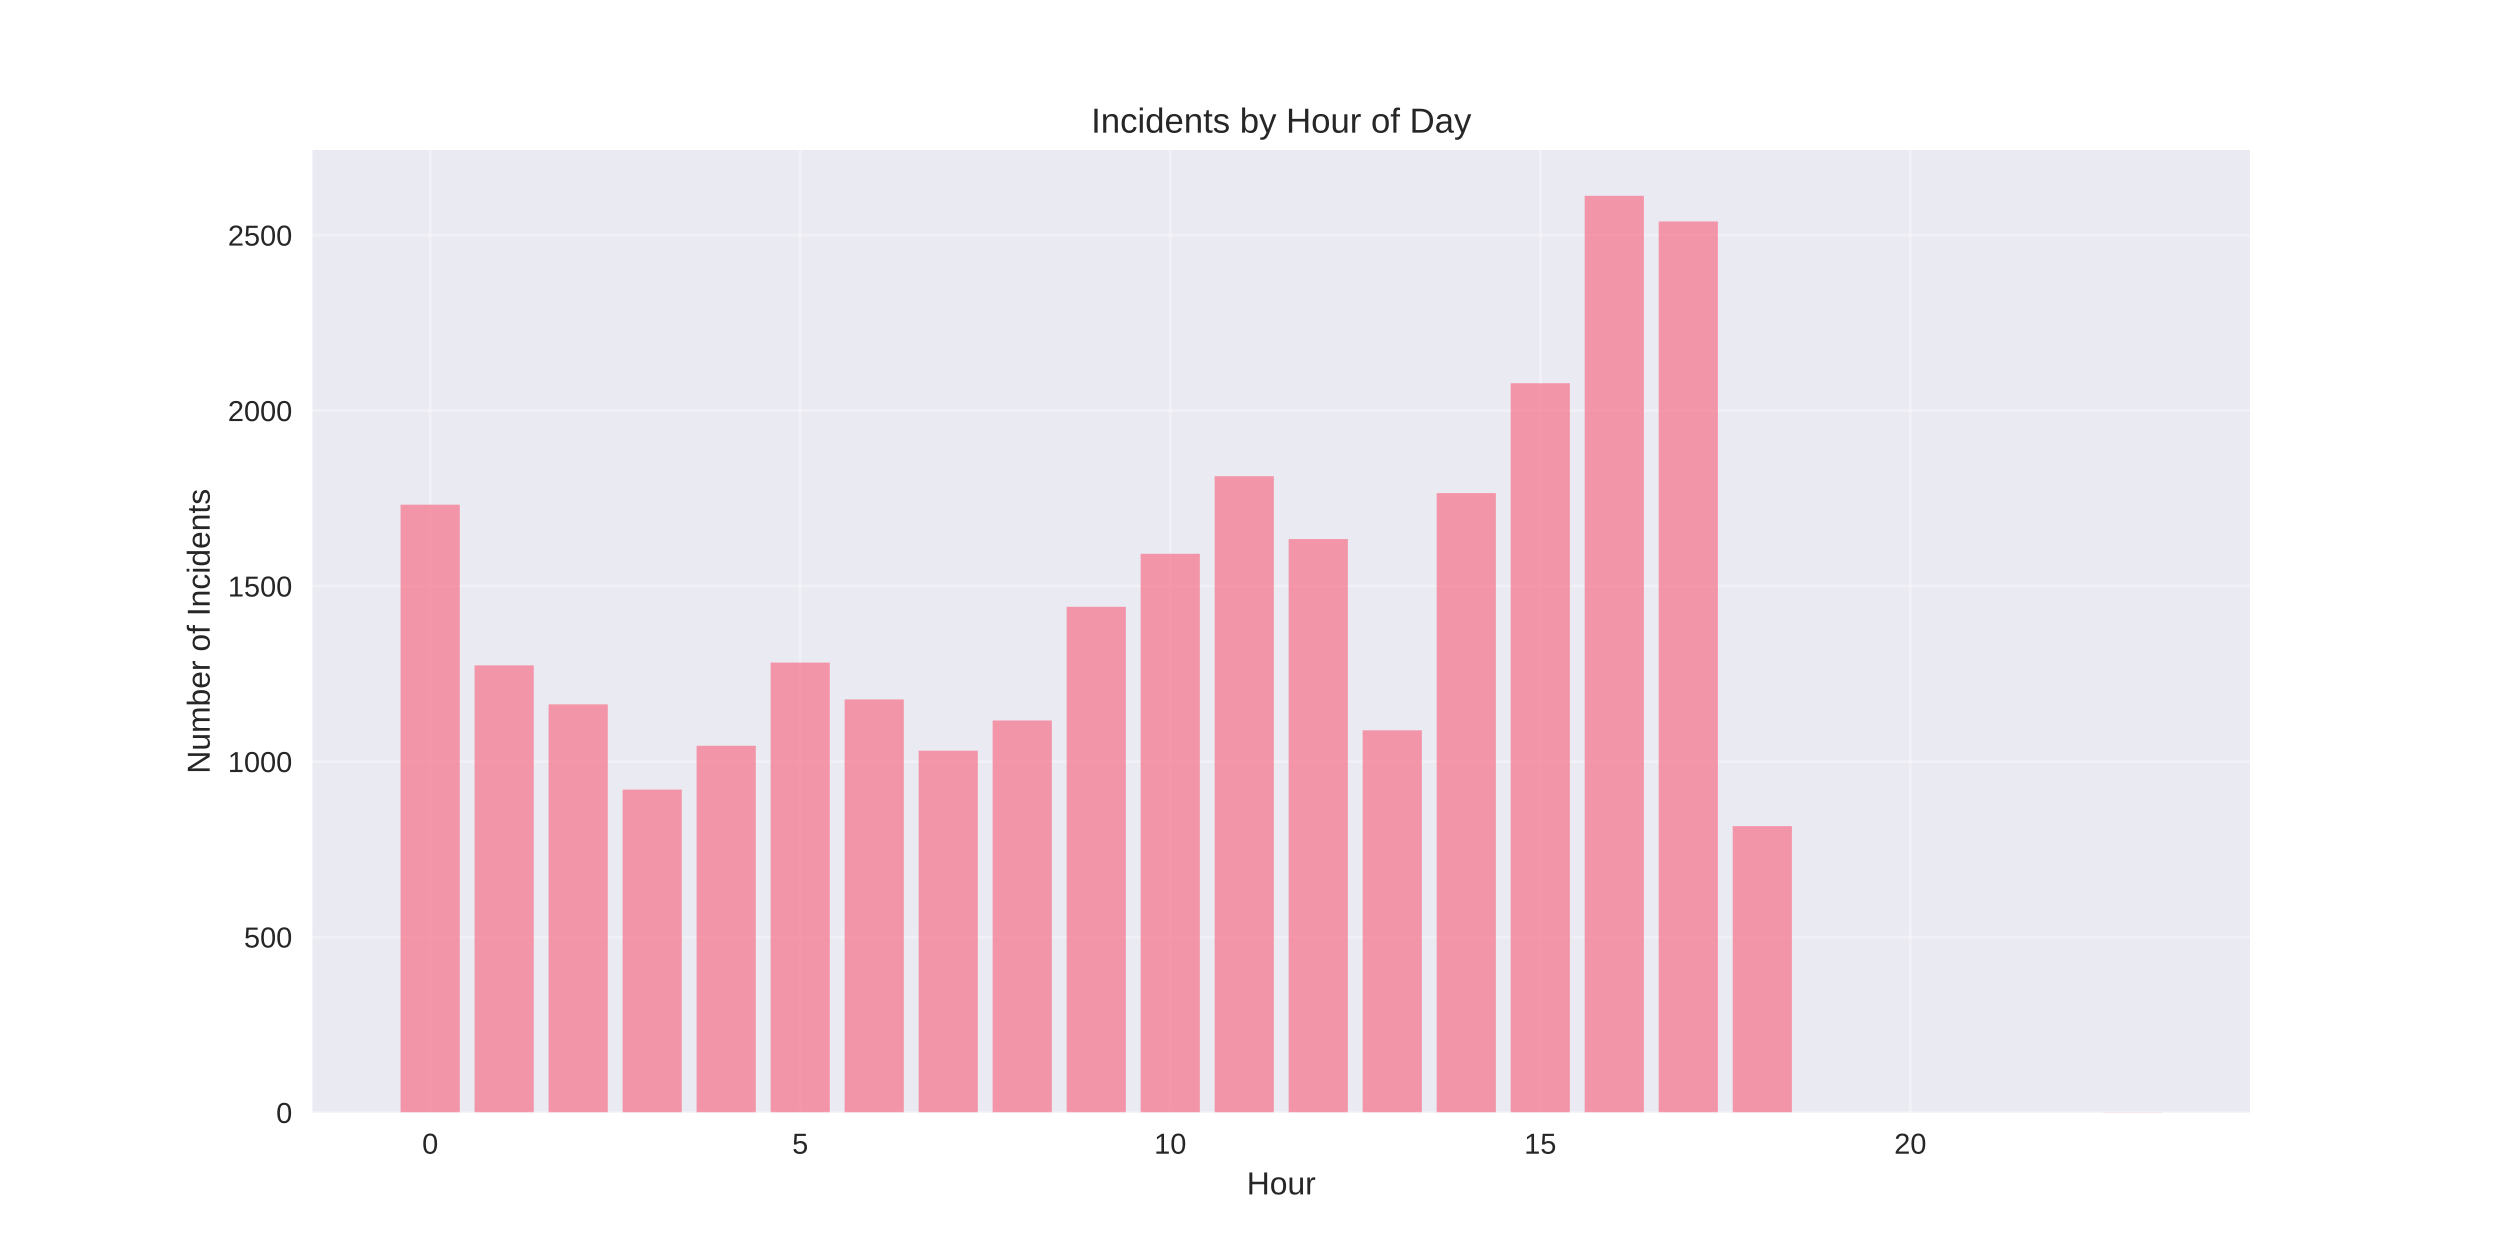
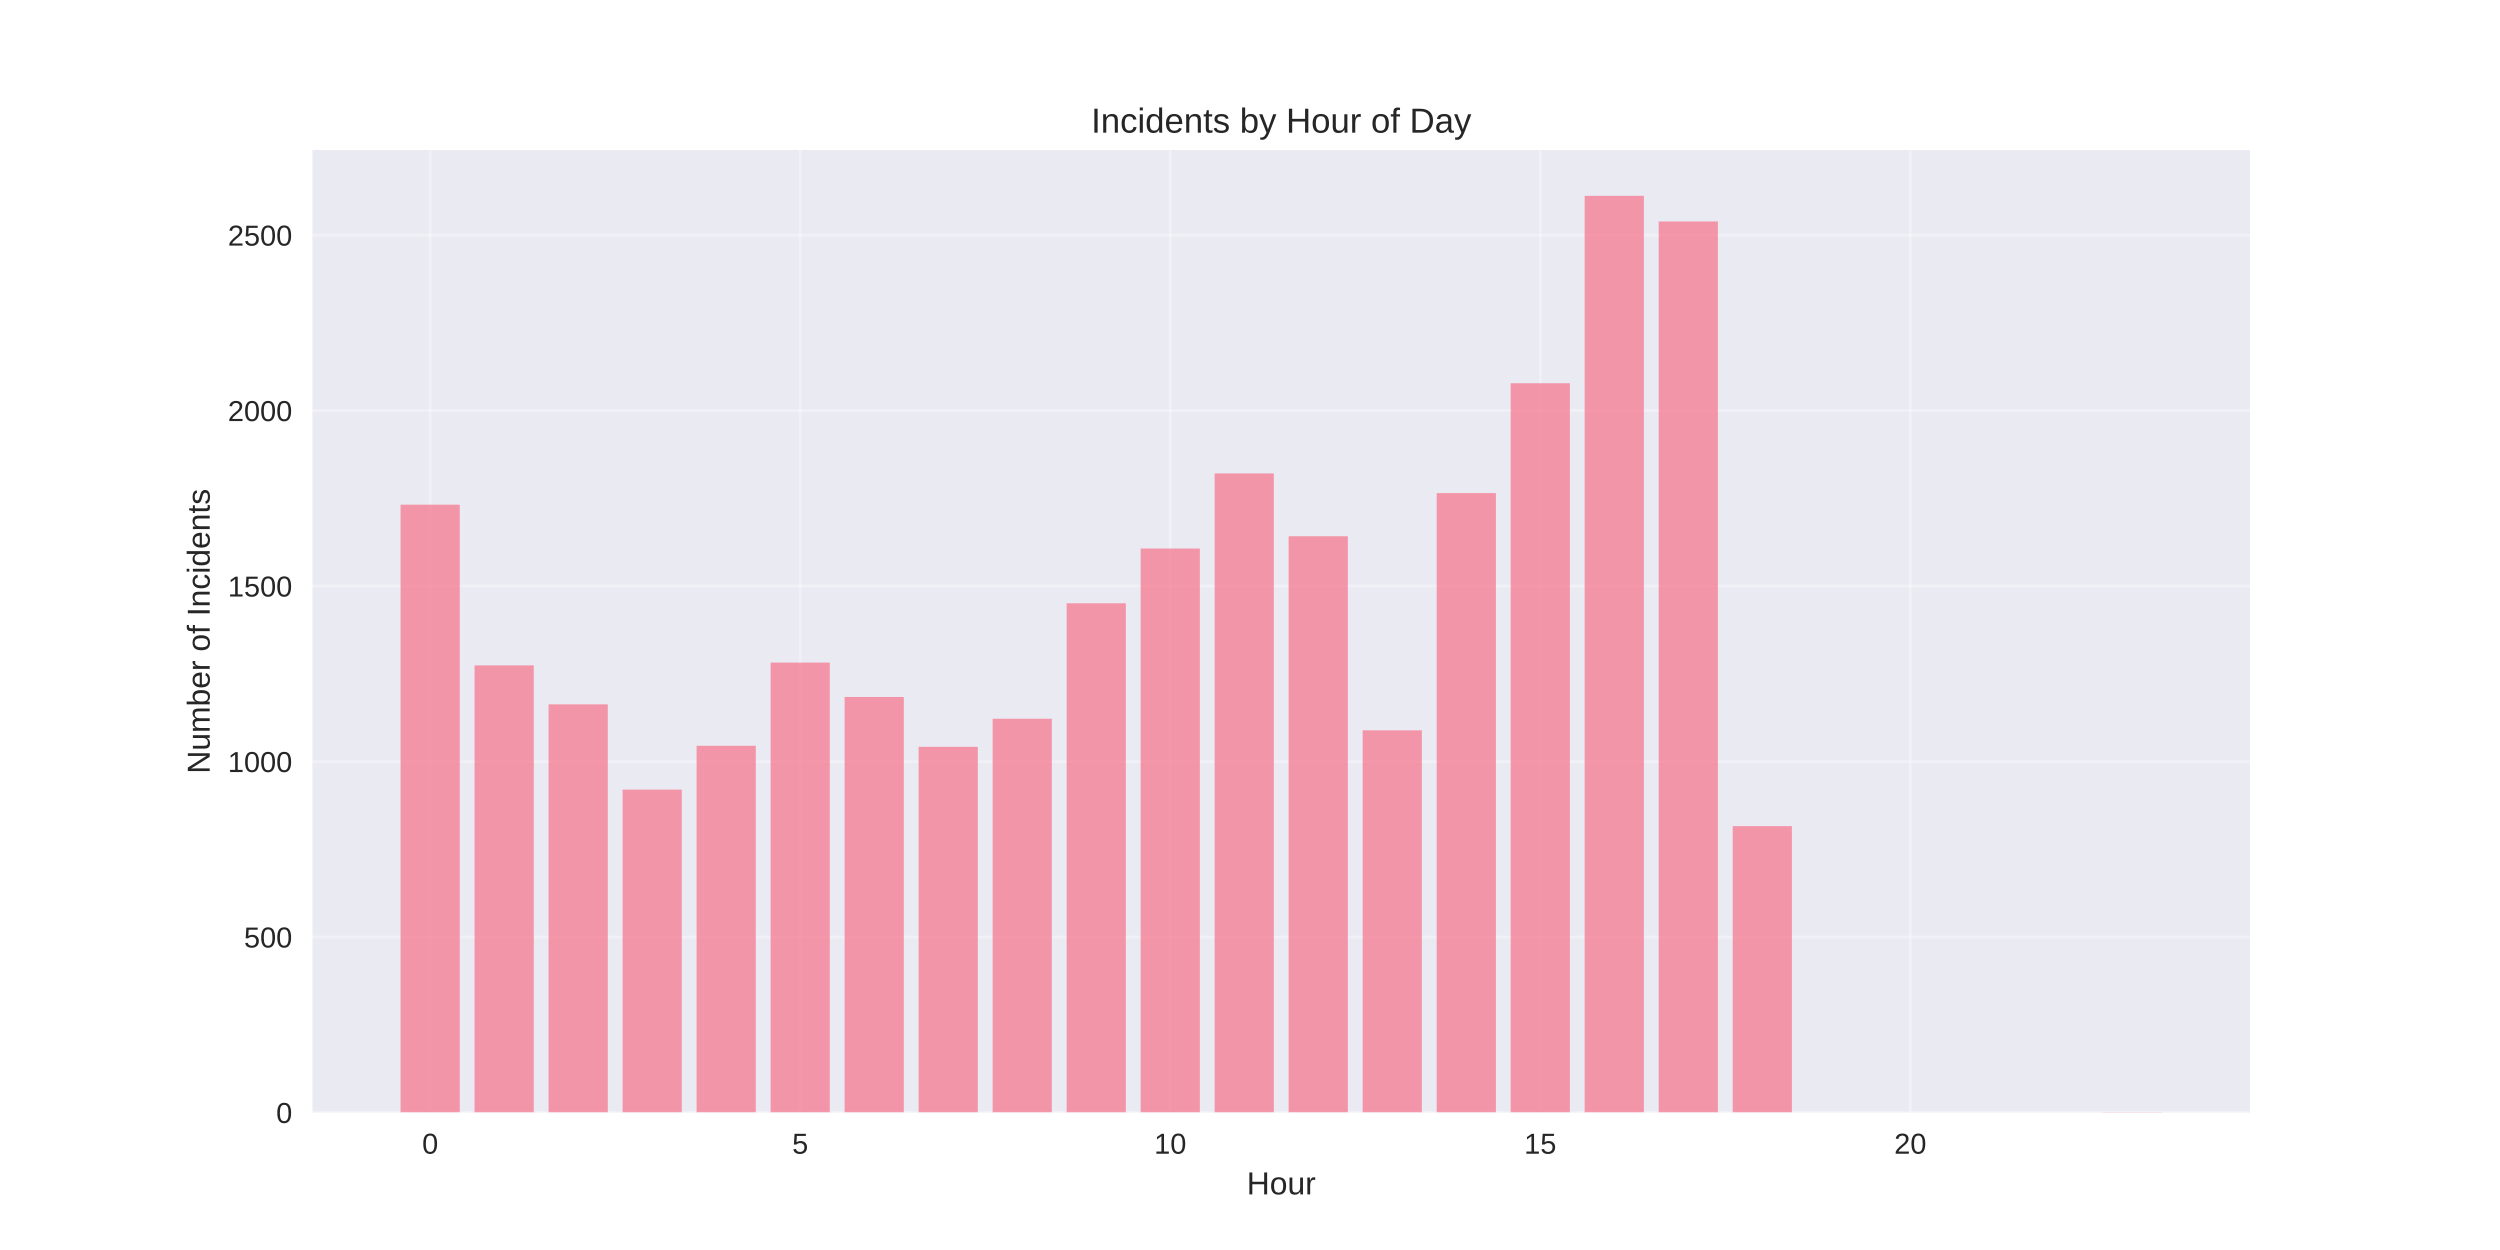
<svg xmlns="http://www.w3.org/2000/svg" width="864pt" height="432pt" viewBox="0 0 864 432" version="1.1">
  <defs>
    <style type="text/css">*{stroke-linejoin: round; stroke-linecap: butt}</style>
  </defs>
  <g id="figure_1">
    <g id="patch_1">
      <path d="M 0 432  L 864 432  L 864 0  L 0 0  z " style="fill: #ffffff" />
    </g>
    <g id="axes_1">
      <g id="patch_2">
        <path d="M 108 384.48  L 777.6 384.48  L 777.6 51.84  L 108 51.84  z " style="fill: #eaeaf2" />
      </g>
      <g id="matplotlib.axis_1">
        <g id="xtick_1">
          <g id="line2d_1">
-             <path d="M 148.667 384.48  L 148.667 51.84  " clip-path="url(#p325f4f9eff)" style="fill: none; stroke: #ffffff; stroke-opacity: 0.3; stroke-linecap: round" />
+             <path d="M 148.667 384.48  L 148.667 51.84  " clip-path="url(#p079df37f37)" style="fill: none; stroke: #ffffff; stroke-opacity: 0.3; stroke-linecap: round" />
          </g>
          <g id="line2d_2" />
          <g id="text_1">
            <text style="fill: #262626; font: 10px 'Arial', 'Liberation Sans', 'DejaVu Sans', 'Bitstream Vera Sans', sans-serif; text-anchor: middle" x="148.667" y="398.727" transform="rotate(-0 148.6671 398.7269)">0</text>
          </g>
        </g>
        <g id="xtick_2">
          <g id="line2d_3">
-             <path d="M 276.551 384.48  L 276.551 51.84  " clip-path="url(#p325f4f9eff)" style="fill: none; stroke: #ffffff; stroke-opacity: 0.3; stroke-linecap: round" />
+             <path d="M 276.551 384.48  L 276.551 51.84  " clip-path="url(#p079df37f37)" style="fill: none; stroke: #ffffff; stroke-opacity: 0.3; stroke-linecap: round" />
          </g>
          <g id="line2d_4" />
          <g id="text_2">
            <text style="fill: #262626; font: 10px 'Arial', 'Liberation Sans', 'DejaVu Sans', 'Bitstream Vera Sans', sans-serif; text-anchor: middle" x="276.551" y="398.727" transform="rotate(-0 276.551 398.7269)">5</text>
          </g>
        </g>
        <g id="xtick_3">
          <g id="line2d_5">
-             <path d="M 404.435 384.48  L 404.435 51.84  " clip-path="url(#p325f4f9eff)" style="fill: none; stroke: #ffffff; stroke-opacity: 0.3; stroke-linecap: round" />
+             <path d="M 404.435 384.48  L 404.435 51.84  " clip-path="url(#p079df37f37)" style="fill: none; stroke: #ffffff; stroke-opacity: 0.3; stroke-linecap: round" />
          </g>
          <g id="line2d_6" />
          <g id="text_3">
            <text style="fill: #262626; font: 10px 'Arial', 'Liberation Sans', 'DejaVu Sans', 'Bitstream Vera Sans', sans-serif; text-anchor: middle" x="404.435" y="398.727" transform="rotate(-0 404.4348 398.7269)">10</text>
          </g>
        </g>
        <g id="xtick_4">
          <g id="line2d_7">
-             <path d="M 532.319 384.48  L 532.319 51.84  " clip-path="url(#p325f4f9eff)" style="fill: none; stroke: #ffffff; stroke-opacity: 0.3; stroke-linecap: round" />
+             <path d="M 532.319 384.48  L 532.319 51.84  " clip-path="url(#p079df37f37)" style="fill: none; stroke: #ffffff; stroke-opacity: 0.3; stroke-linecap: round" />
          </g>
          <g id="line2d_8" />
          <g id="text_4">
            <text style="fill: #262626; font: 10px 'Arial', 'Liberation Sans', 'DejaVu Sans', 'Bitstream Vera Sans', sans-serif; text-anchor: middle" x="532.319" y="398.727" transform="rotate(-0 532.3187 398.7269)">15</text>
          </g>
        </g>
        <g id="xtick_5">
          <g id="line2d_9">
-             <path d="M 660.203 384.48  L 660.203 51.84  " clip-path="url(#p325f4f9eff)" style="fill: none; stroke: #ffffff; stroke-opacity: 0.3; stroke-linecap: round" />
+             <path d="M 660.203 384.48  L 660.203 51.84  " clip-path="url(#p079df37f37)" style="fill: none; stroke: #ffffff; stroke-opacity: 0.3; stroke-linecap: round" />
          </g>
          <g id="line2d_10" />
          <g id="text_5">
            <text style="fill: #262626; font: 10px 'Arial', 'Liberation Sans', 'DejaVu Sans', 'Bitstream Vera Sans', sans-serif; text-anchor: middle" x="660.203" y="398.727" transform="rotate(-0 660.2026 398.7269)">20</text>
          </g>
        </g>
        <g id="text_6">
          <text style="fill: #262626; font: 11px 'Arial', 'Liberation Sans', 'DejaVu Sans', 'Bitstream Vera Sans', sans-serif; text-anchor: middle" x="442.8" y="412.773" transform="rotate(-0 442.8 412.7734)">Hour</text>
        </g>
      </g>
      <g id="matplotlib.axis_2">
        <g id="ytick_1">
          <g id="line2d_11">
-             <path d="M 108 384.48  L 777.6 384.48  " clip-path="url(#p325f4f9eff)" style="fill: none; stroke: #ffffff; stroke-opacity: 0.3; stroke-linecap: round" />
+             <path d="M 108 384.48  L 777.6 384.48  " clip-path="url(#p079df37f37)" style="fill: none; stroke: #ffffff; stroke-opacity: 0.3; stroke-linecap: round" />
          </g>
          <g id="line2d_12" />
          <g id="text_7">
            <text style="fill: #262626; font: 10px 'Arial', 'Liberation Sans', 'DejaVu Sans', 'Bitstream Vera Sans', sans-serif; text-anchor: end" x="101" y="388.103" transform="rotate(-0 101 388.1034)">0</text>
          </g>
        </g>
        <g id="ytick_2">
          <g id="line2d_13">
-             <path d="M 108 323.837  L 777.6 323.837  " clip-path="url(#p325f4f9eff)" style="fill: none; stroke: #ffffff; stroke-opacity: 0.3; stroke-linecap: round" />
+             <path d="M 108 323.837  L 777.6 323.837  " clip-path="url(#p079df37f37)" style="fill: none; stroke: #ffffff; stroke-opacity: 0.3; stroke-linecap: round" />
          </g>
          <g id="line2d_14" />
          <g id="text_8">
            <text style="fill: #262626; font: 10px 'Arial', 'Liberation Sans', 'DejaVu Sans', 'Bitstream Vera Sans', sans-serif; text-anchor: end" x="101" y="327.46" transform="rotate(-0 101 327.4603)">500</text>
          </g>
        </g>
        <g id="ytick_3">
          <g id="line2d_15">
-             <path d="M 108 263.194  L 777.6 263.194  " clip-path="url(#p325f4f9eff)" style="fill: none; stroke: #ffffff; stroke-opacity: 0.3; stroke-linecap: round" />
+             <path d="M 108 263.194  L 777.6 263.194  " clip-path="url(#p079df37f37)" style="fill: none; stroke: #ffffff; stroke-opacity: 0.3; stroke-linecap: round" />
          </g>
          <g id="line2d_16" />
          <g id="text_9">
            <text style="fill: #262626; font: 10px 'Arial', 'Liberation Sans', 'DejaVu Sans', 'Bitstream Vera Sans', sans-serif; text-anchor: end" x="101" y="266.817" transform="rotate(-0 101 266.8171)">1000</text>
          </g>
        </g>
        <g id="ytick_4">
          <g id="line2d_17">
-             <path d="M 108 202.55  L 777.6 202.55  " clip-path="url(#p325f4f9eff)" style="fill: none; stroke: #ffffff; stroke-opacity: 0.3; stroke-linecap: round" />
+             <path d="M 108 202.55  L 777.6 202.55  " clip-path="url(#p079df37f37)" style="fill: none; stroke: #ffffff; stroke-opacity: 0.3; stroke-linecap: round" />
          </g>
          <g id="line2d_18" />
          <g id="text_10">
            <text style="fill: #262626; font: 10px 'Arial', 'Liberation Sans', 'DejaVu Sans', 'Bitstream Vera Sans', sans-serif; text-anchor: end" x="101" y="206.174" transform="rotate(-0 101 206.1739)">1500</text>
          </g>
        </g>
        <g id="ytick_5">
          <g id="line2d_19">
-             <path d="M 108 141.907  L 777.6 141.907  " clip-path="url(#p325f4f9eff)" style="fill: none; stroke: #ffffff; stroke-opacity: 0.3; stroke-linecap: round" />
+             <path d="M 108 141.907  L 777.6 141.907  " clip-path="url(#p079df37f37)" style="fill: none; stroke: #ffffff; stroke-opacity: 0.3; stroke-linecap: round" />
          </g>
          <g id="line2d_20" />
          <g id="text_11">
            <text style="fill: #262626; font: 10px 'Arial', 'Liberation Sans', 'DejaVu Sans', 'Bitstream Vera Sans', sans-serif; text-anchor: end" x="101" y="145.531" transform="rotate(-0 101 145.5307)">2000</text>
          </g>
        </g>
        <g id="ytick_6">
          <g id="line2d_21">
-             <path d="M 108 81.264  L 777.6 81.264  " clip-path="url(#p325f4f9eff)" style="fill: none; stroke: #ffffff; stroke-opacity: 0.3; stroke-linecap: round" />
+             <path d="M 108 81.264  L 777.6 81.264  " clip-path="url(#p079df37f37)" style="fill: none; stroke: #ffffff; stroke-opacity: 0.3; stroke-linecap: round" />
          </g>
          <g id="line2d_22" />
          <g id="text_12">
            <text style="fill: #262626; font: 10px 'Arial', 'Liberation Sans', 'DejaVu Sans', 'Bitstream Vera Sans', sans-serif; text-anchor: end" x="101" y="84.888" transform="rotate(-0 101 84.88751)">2500</text>
          </g>
        </g>
        <g id="text_13">
          <text style="fill: #262626; font: 11px 'Arial', 'Liberation Sans', 'DejaVu Sans', 'Bitstream Vera Sans', sans-serif; text-anchor: middle" x="72.474" y="218.16" transform="rotate(-90 72.47375 218.16)">Number of Incidents</text>
        </g>
      </g>
      <g id="patch_3">
-         <path d="M 138.436 384.48  L 158.898 384.48  L 158.898 174.412  L 138.436 174.412  z " clip-path="url(#p325f4f9eff)" style="fill: #f77189; opacity: 0.7" />
+         <path d="M 138.436 384.48  L 158.898 384.48  L 158.898 174.412  L 138.436 174.412  z " clip-path="url(#p079df37f37)" style="fill: #f77189; opacity: 0.7" />
      </g>
      <g id="patch_4">
-         <path d="M 164.013 384.48  L 184.475 384.48  L 184.475 229.961  L 164.013 229.961  z " clip-path="url(#p325f4f9eff)" style="fill: #f77189; opacity: 0.7" />
+         <path d="M 164.013 384.48  L 184.475 384.48  L 184.475 229.961  L 164.013 229.961  z " clip-path="url(#p079df37f37)" style="fill: #f77189; opacity: 0.7" />
      </g>
      <g id="patch_5">
-         <path d="M 189.59 384.48  L 210.051 384.48  L 210.051 243.424  L 189.59 243.424  z " clip-path="url(#p325f4f9eff)" style="fill: #f77189; opacity: 0.7" />
+         <path d="M 189.59 384.48  L 210.051 384.48  L 210.051 243.424  L 189.59 243.424  z " clip-path="url(#p079df37f37)" style="fill: #f77189; opacity: 0.7" />
      </g>
      <g id="patch_6">
-         <path d="M 215.167 384.48  L 235.628 384.48  L 235.628 272.897  L 215.167 272.897  z " clip-path="url(#p325f4f9eff)" style="fill: #f77189; opacity: 0.7" />
+         <path d="M 215.167 384.48  L 235.628 384.48  L 235.628 272.897  L 215.167 272.897  z " clip-path="url(#p079df37f37)" style="fill: #f77189; opacity: 0.7" />
      </g>
      <g id="patch_7">
-         <path d="M 240.743 384.48  L 261.205 384.48  L 261.205 257.736  L 240.743 257.736  z " clip-path="url(#p325f4f9eff)" style="fill: #f77189; opacity: 0.7" />
+         <path d="M 240.743 384.48  L 261.205 384.48  L 261.205 257.736  L 240.743 257.736  z " clip-path="url(#p079df37f37)" style="fill: #f77189; opacity: 0.7" />
      </g>
      <g id="patch_8">
-         <path d="M 266.32 384.48  L 286.782 384.48  L 286.782 228.991  L 266.32 228.991  z " clip-path="url(#p325f4f9eff)" style="fill: #f77189; opacity: 0.7" />
+         <path d="M 266.32 384.48  L 286.782 384.48  L 286.782 228.991  L 266.32 228.991  z " clip-path="url(#p079df37f37)" style="fill: #f77189; opacity: 0.7" />
      </g>
      <g id="patch_9">
-         <path d="M 291.897 384.48  L 312.358 384.48  L 312.358 241.726  L 291.897 241.726  z " clip-path="url(#p325f4f9eff)" style="fill: #f77189; opacity: 0.7" />
+         <path d="M 291.897 384.48  L 312.358 384.48  L 312.358 240.877  L 291.897 240.877  z " clip-path="url(#p079df37f37)" style="fill: #f77189; opacity: 0.7" />
      </g>
      <g id="patch_10">
-         <path d="M 317.474 384.48  L 337.935 384.48  L 337.935 259.434  L 317.474 259.434  z " clip-path="url(#p325f4f9eff)" style="fill: #f77189; opacity: 0.7" />
+         <path d="M 317.474 384.48  L 337.935 384.48  L 337.935 258.1  L 317.474 258.1  z " clip-path="url(#p079df37f37)" style="fill: #f77189; opacity: 0.7" />
      </g>
      <g id="patch_11">
-         <path d="M 343.051 384.48  L 363.512 384.48  L 363.512 249.003  L 343.051 249.003  z " clip-path="url(#p325f4f9eff)" style="fill: #f77189; opacity: 0.7" />
+         <path d="M 343.051 384.48  L 363.512 384.48  L 363.512 248.397  L 343.051 248.397  z " clip-path="url(#p079df37f37)" style="fill: #f77189; opacity: 0.7" />
      </g>
      <g id="patch_12">
-         <path d="M 368.627 384.48  L 389.089 384.48  L 389.089 209.706  L 368.627 209.706  z " clip-path="url(#p325f4f9eff)" style="fill: #f77189; opacity: 0.7" />
+         <path d="M 368.627 384.48  L 389.089 384.48  L 389.089 208.493  L 368.627 208.493  z " clip-path="url(#p079df37f37)" style="fill: #f77189; opacity: 0.7" />
      </g>
      <g id="patch_13">
-         <path d="M 394.204 384.48  L 414.666 384.48  L 414.666 191.392  L 394.204 191.392  z " clip-path="url(#p325f4f9eff)" style="fill: #f77189; opacity: 0.7" />
+         <path d="M 394.204 384.48  L 414.666 384.48  L 414.666 189.573  L 394.204 189.573  z " clip-path="url(#p079df37f37)" style="fill: #f77189; opacity: 0.7" />
      </g>
      <g id="patch_14">
-         <path d="M 419.781 384.48  L 440.242 384.48  L 440.242 164.588  L 419.781 164.588  z " clip-path="url(#p325f4f9eff)" style="fill: #f77189; opacity: 0.7" />
+         <path d="M 419.781 384.48  L 440.242 384.48  L 440.242 163.618  L 419.781 163.618  z " clip-path="url(#p079df37f37)" style="fill: #f77189; opacity: 0.7" />
      </g>
      <g id="patch_15">
-         <path d="M 445.358 384.48  L 465.819 384.48  L 465.819 186.298  L 445.358 186.298  z " clip-path="url(#p325f4f9eff)" style="fill: #f77189; opacity: 0.7" />
+         <path d="M 445.358 384.48  L 465.819 384.48  L 465.819 185.328  L 445.358 185.328  z " clip-path="url(#p079df37f37)" style="fill: #f77189; opacity: 0.7" />
      </g>
      <g id="patch_16">
-         <path d="M 470.934 384.48  L 491.396 384.48  L 491.396 252.399  L 470.934 252.399  z " clip-path="url(#p325f4f9eff)" style="fill: #f77189; opacity: 0.7" />
+         <path d="M 470.934 384.48  L 491.396 384.48  L 491.396 252.399  L 470.934 252.399  z " clip-path="url(#p079df37f37)" style="fill: #f77189; opacity: 0.7" />
      </g>
      <g id="patch_17">
-         <path d="M 496.511 384.48  L 516.973 384.48  L 516.973 170.41  L 496.511 170.41  z " clip-path="url(#p325f4f9eff)" style="fill: #f77189; opacity: 0.7" />
+         <path d="M 496.511 384.48  L 516.973 384.48  L 516.973 170.41  L 496.511 170.41  z " clip-path="url(#p079df37f37)" style="fill: #f77189; opacity: 0.7" />
      </g>
      <g id="patch_18">
-         <path d="M 522.088 384.48  L 542.549 384.48  L 542.549 132.447  L 522.088 132.447  z " clip-path="url(#p325f4f9eff)" style="fill: #f77189; opacity: 0.7" />
+         <path d="M 522.088 384.48  L 542.549 384.48  L 542.549 132.447  L 522.088 132.447  z " clip-path="url(#p079df37f37)" style="fill: #f77189; opacity: 0.7" />
      </g>
      <g id="patch_19">
-         <path d="M 547.665 384.48  L 568.126 384.48  L 568.126 67.68  L 547.665 67.68  z " clip-path="url(#p325f4f9eff)" style="fill: #f77189; opacity: 0.7" />
+         <path d="M 547.665 384.48  L 568.126 384.48  L 568.126 67.68  L 547.665 67.68  z " clip-path="url(#p079df37f37)" style="fill: #f77189; opacity: 0.7" />
      </g>
      <g id="patch_20">
-         <path d="M 573.242 384.48  L 593.703 384.48  L 593.703 76.534  L 573.242 76.534  z " clip-path="url(#p325f4f9eff)" style="fill: #f77189; opacity: 0.7" />
+         <path d="M 573.242 384.48  L 593.703 384.48  L 593.703 76.534  L 573.242 76.534  z " clip-path="url(#p079df37f37)" style="fill: #f77189; opacity: 0.7" />
      </g>
      <g id="patch_21">
-         <path d="M 598.818 384.48  L 619.28 384.48  L 619.28 285.51  L 598.818 285.51  z " clip-path="url(#p325f4f9eff)" style="fill: #f77189; opacity: 0.7" />
+         <path d="M 598.818 384.48  L 619.28 384.48  L 619.28 285.51  L 598.818 285.51  z " clip-path="url(#p079df37f37)" style="fill: #f77189; opacity: 0.7" />
      </g>
      <g id="patch_22">
-         <path d="M 726.702 384.48  L 747.164 384.48  L 747.164 384.359  L 726.702 384.359  z " clip-path="url(#p325f4f9eff)" style="fill: #f77189; opacity: 0.7" />
+         <path d="M 726.702 384.48  L 747.164 384.48  L 747.164 384.359  L 726.702 384.359  z " clip-path="url(#p079df37f37)" style="fill: #f77189; opacity: 0.7" />
      </g>
      <g id="patch_23">
        <path d="M 108 384.48  L 108 51.84  " style="fill: none" />
      </g>
      <g id="patch_24">
        <path d="M 777.6 384.48  L 777.6 51.84  " style="fill: none" />
      </g>
      <g id="patch_25">
        <path d="M 108 384.48  L 777.6 384.48  " style="fill: none" />
      </g>
      <g id="patch_26">
        <path d="M 108 51.84  L 777.6 51.84  " style="fill: none" />
      </g>
      <g id="text_14">
        <text style="fill: #262626; font: 12px 'Arial', 'Liberation Sans', 'DejaVu Sans', 'Bitstream Vera Sans', sans-serif; text-anchor: middle" x="442.8" y="45.84" transform="rotate(-0 442.8 45.84)">Incidents by Hour of Day</text>
      </g>
    </g>
  </g>
  <defs>
-     <clipPath id="p325f4f9eff">
+     <clipPath id="p079df37f37">
      <rect x="108" y="51.84" width="669.6" height="332.64" />
    </clipPath>
  </defs>
</svg>
